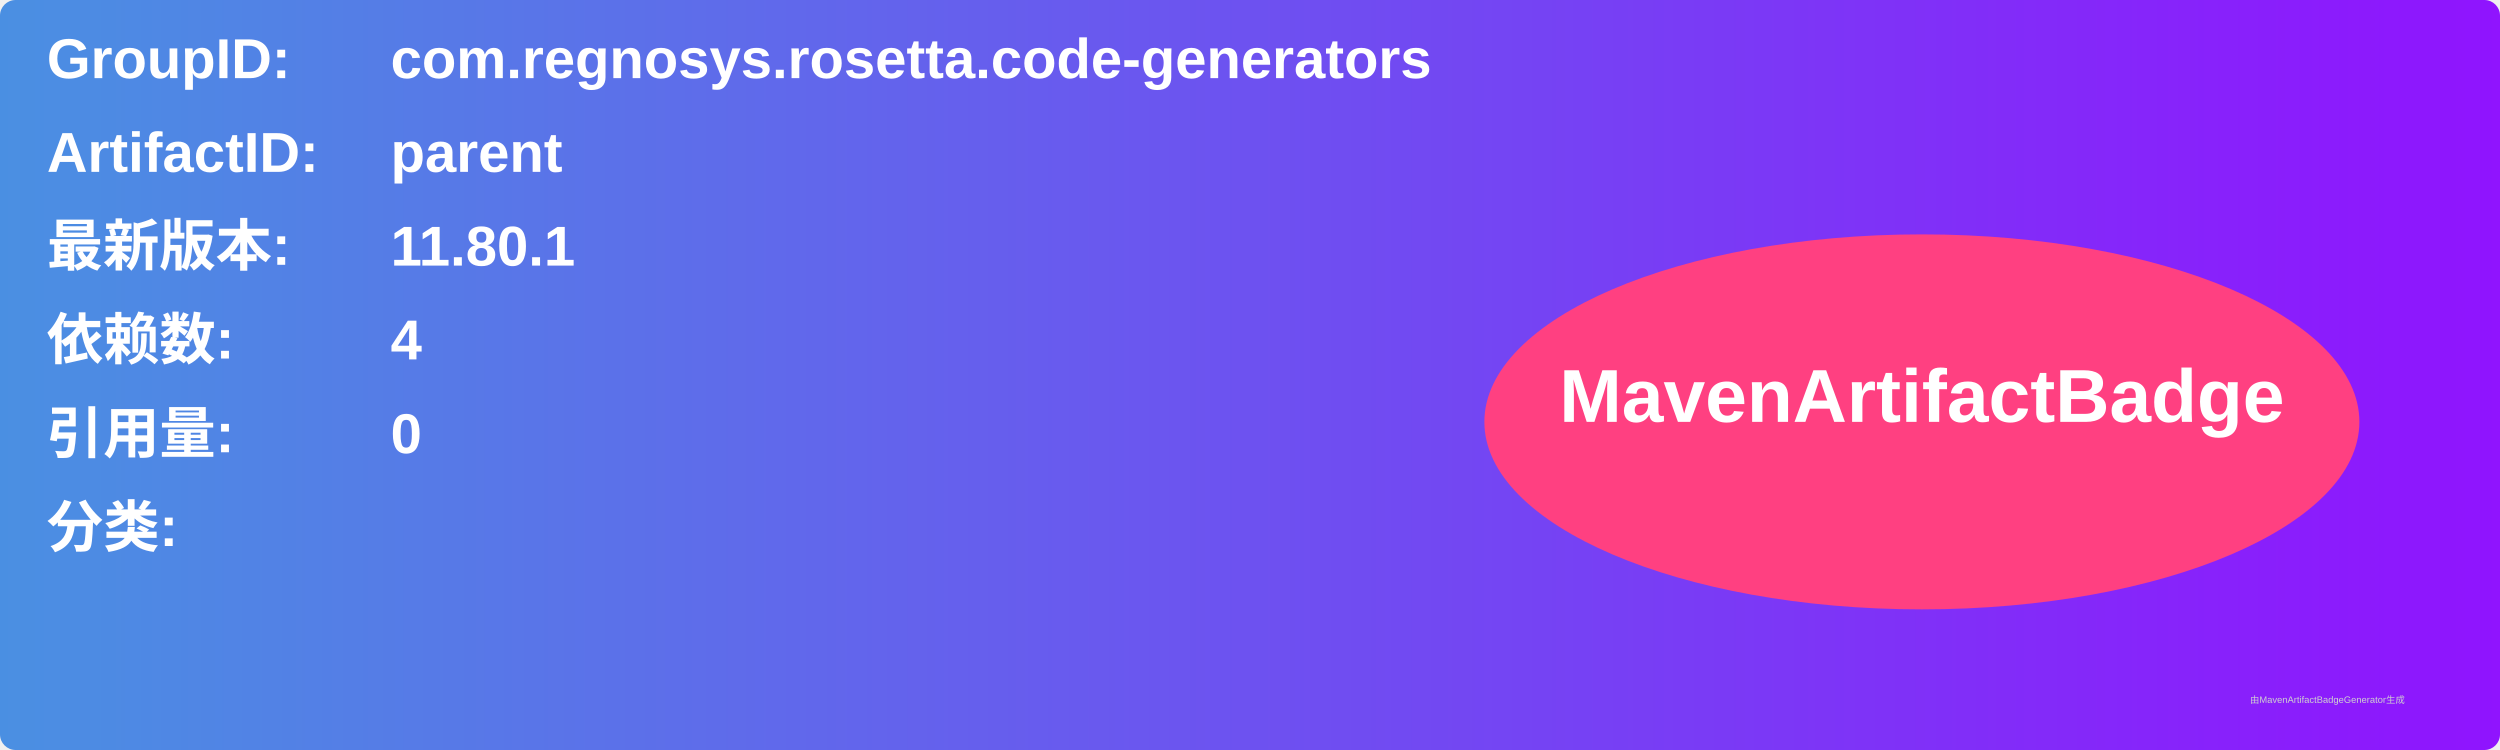
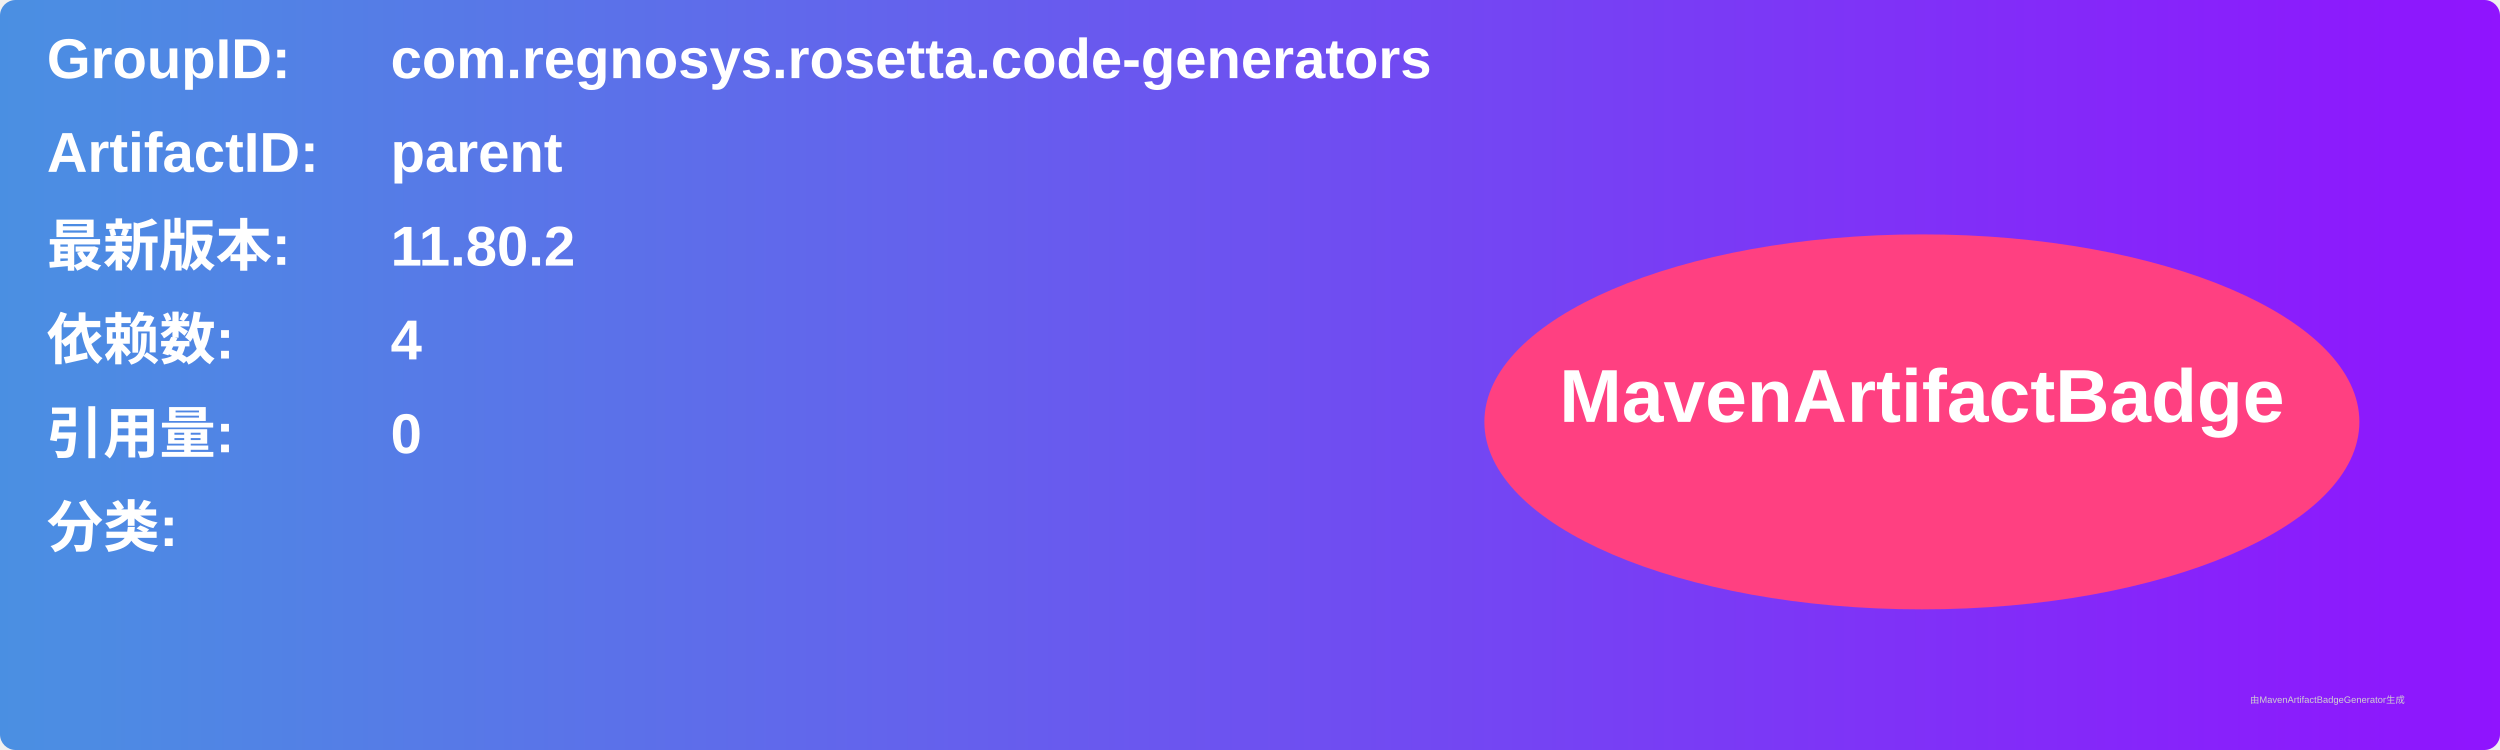
<svg xmlns="http://www.w3.org/2000/svg" width="800" height="240" viewBox="0 0 800 240">
  <linearGradient id="grad" x1="0%" y1="0%" x2="100%" y2="0%">
    <stop offset="0%" stop-color="#4a90e2" />
    <stop offset="100%" stop-color="#9013fe" />
  </linearGradient>
  <rect width="100%" height="100%" rx="5" ry="5" fill="url(#grad)" />
  <g transform="translate(15, 15)">
    <text x="0" y="10" font-family="Arial" font-size="18" fill="white" font-weight="bold" width="260">GroupID:</text>
    <text x="110" y="10" font-family="Arial" font-size="18" fill="white" font-weight="bold" width="460">com.regnosys.rosetta.code-generators</text>
    <text x="0" y="40" font-family="Arial" font-size="18" fill="white" font-weight="bold" width="260">ArtifactID:</text>
    <text x="110" y="40" font-family="Arial" font-size="18" fill="white" font-weight="bold" width="460">parent</text>
    <text x="0" y="70" font-family="Arial" font-size="18" fill="white" font-weight="bold">最新版本:</text>
    <text x="110" y="70" font-family="Arial" font-size="18" fill="white" font-weight="bold">
-       <tspan font-weight="bold">11.80.1</tspan>
+       <tspan font-weight="bold">11.80.2</tspan>
    </text>
    <text x="0" y="100" font-family="Arial" font-size="18" fill="white" font-weight="bold">依赖数: </text>
    <text x="110" y="100" font-family="Arial" font-size="18" fill="white">
      <tspan font-weight="bold">4</tspan>
    </text>
    <text x="0" y="130" font-family="Arial" font-size="18" fill="white" font-weight="bold">引用量: </text>
    <text x="110" y="130" font-family="Arial" font-size="18" fill="white">
      <tspan font-weight="bold">0</tspan>
    </text>
    <text x="0" y="160" font-family="Arial" font-size="18" fill="white" font-weight="bold">分类:</text>
    <text x="10" y="190" font-family="Arial" font-size="10" fill="white">
      <tspan font-weight="bold" />
    </text>
    <ellipse cx="600" cy="120" rx="140" ry="60" fill="#ff4081" />
    <text x="600" y="120" text-anchor="middle" font-family="Arial" font-size="24" fill="white" font-weight="bold">MavenArtifactBadge</text>
  </g>
  <text x="720" y="225" font-family="Arial" font-size="3" fill="#d0d0d0">由MavenArtifactBadgeGenerator生成</text>
</svg>
